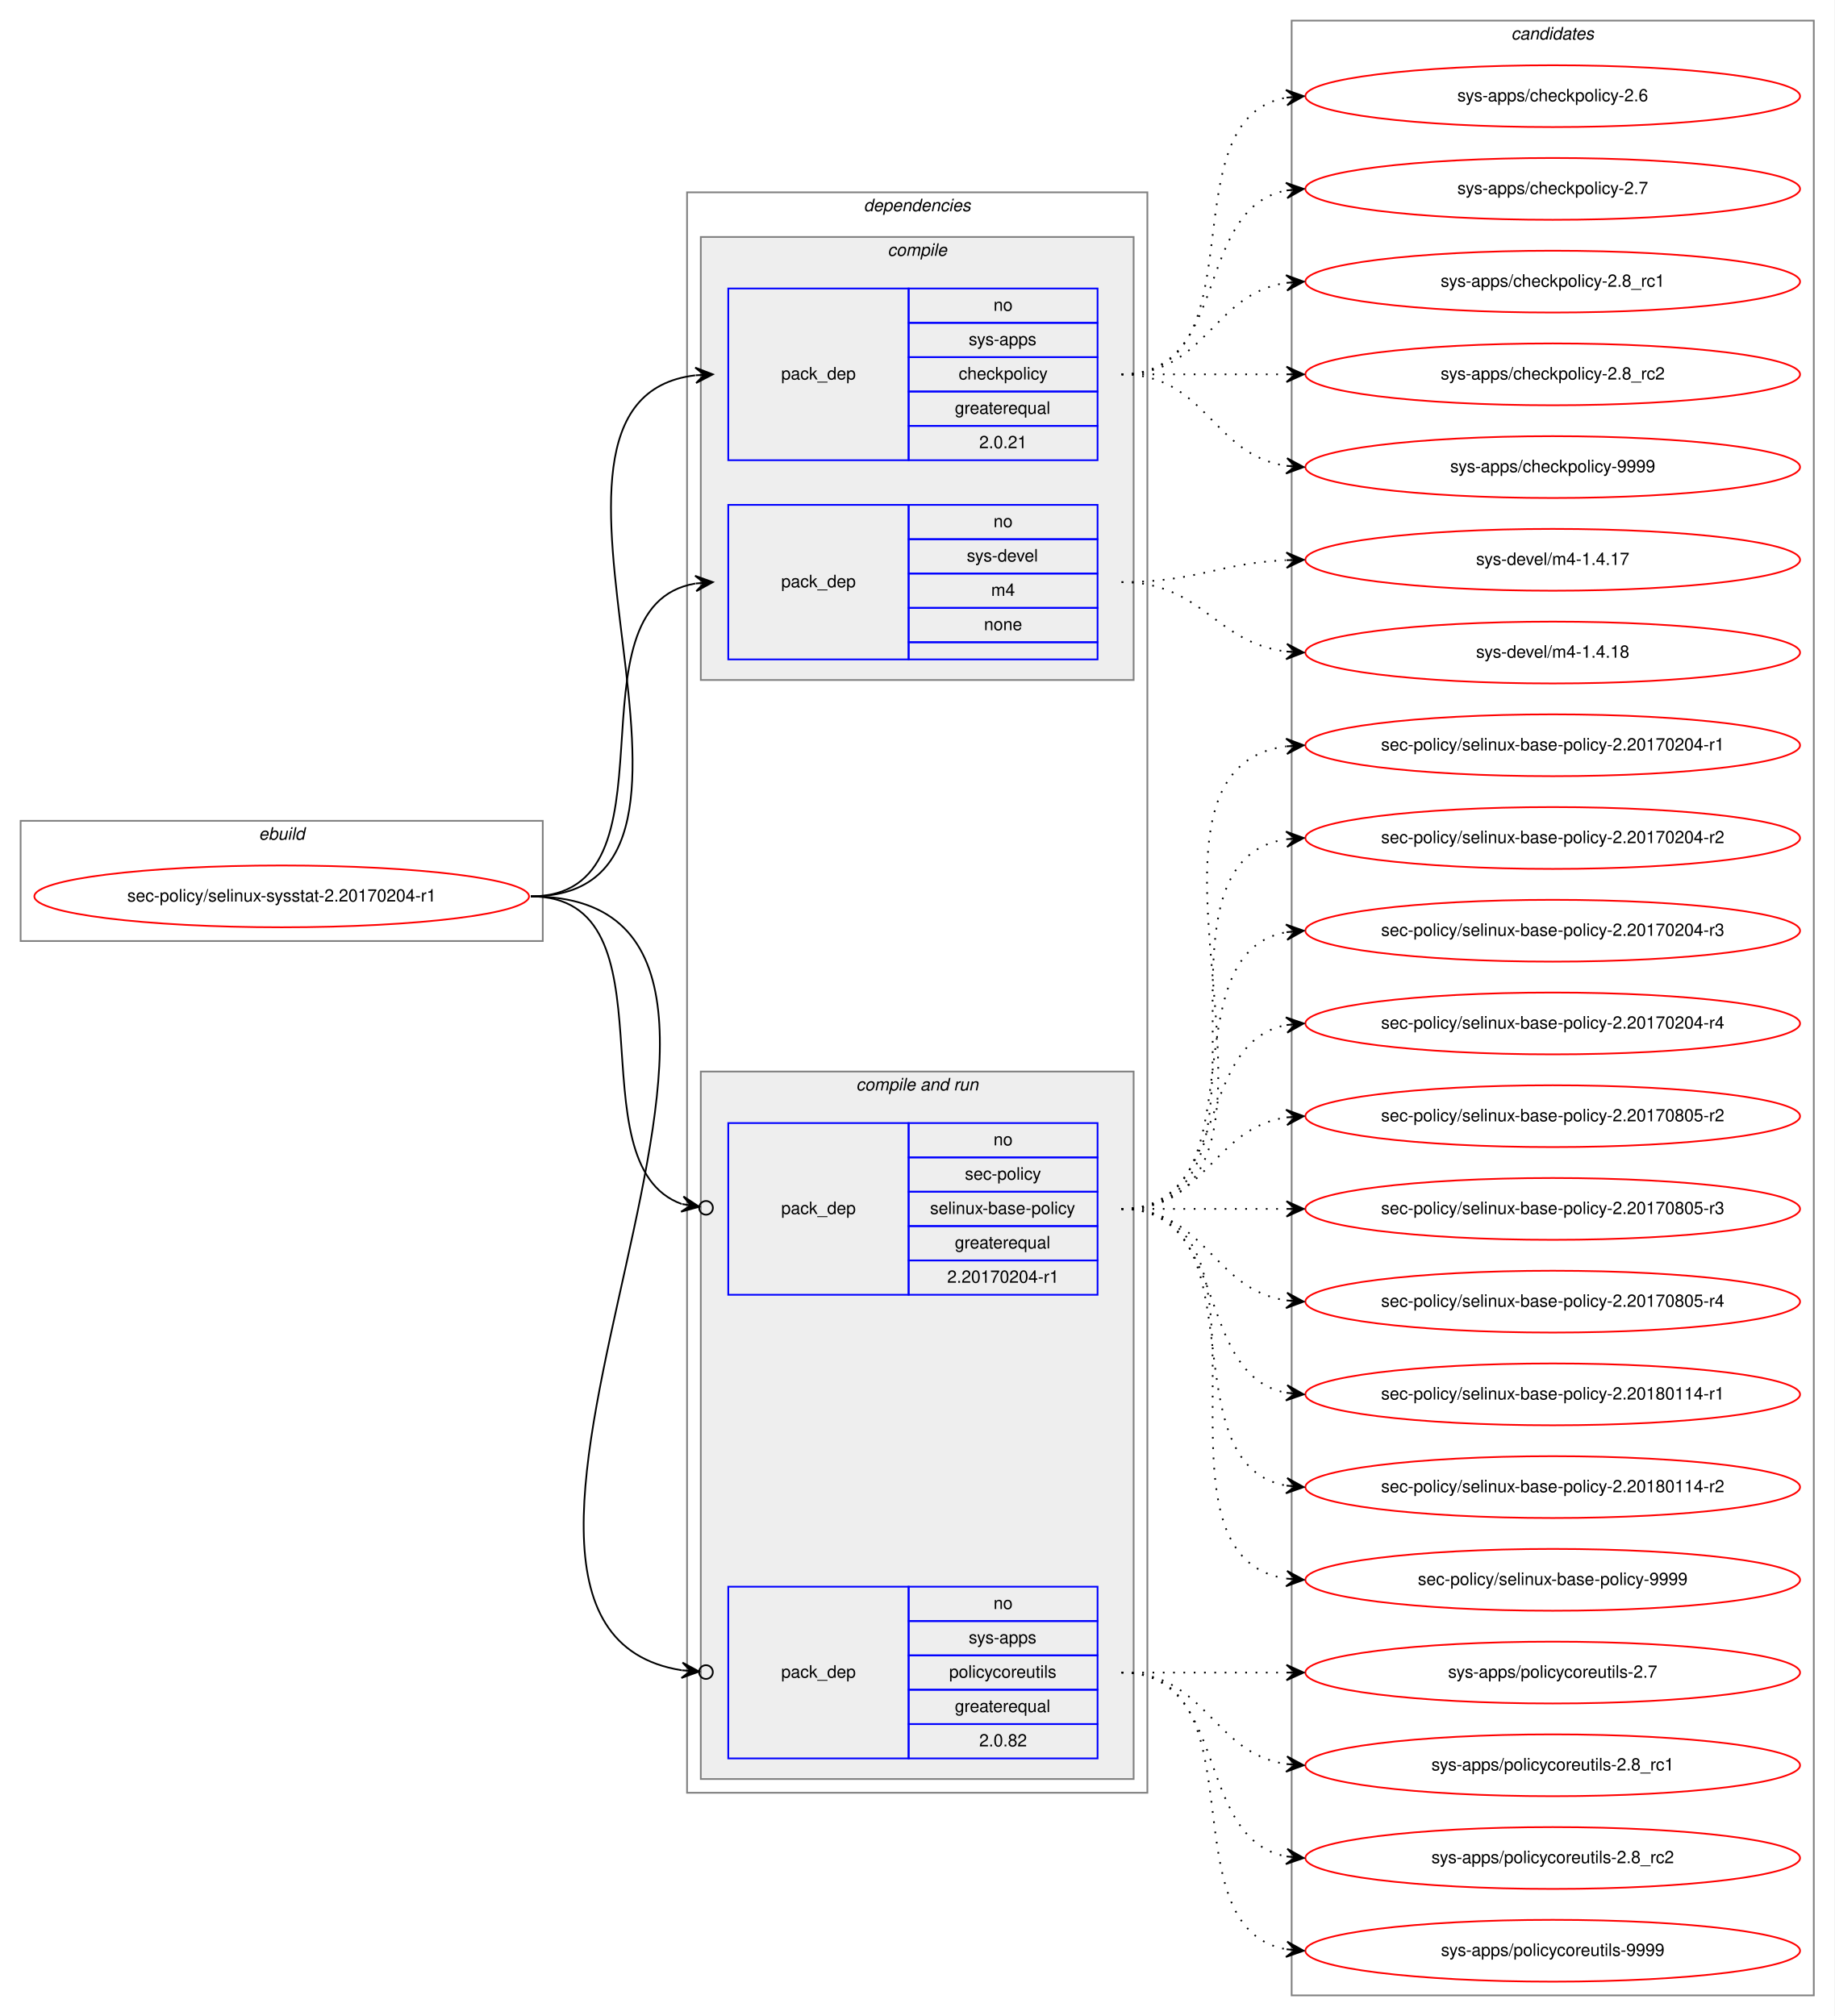
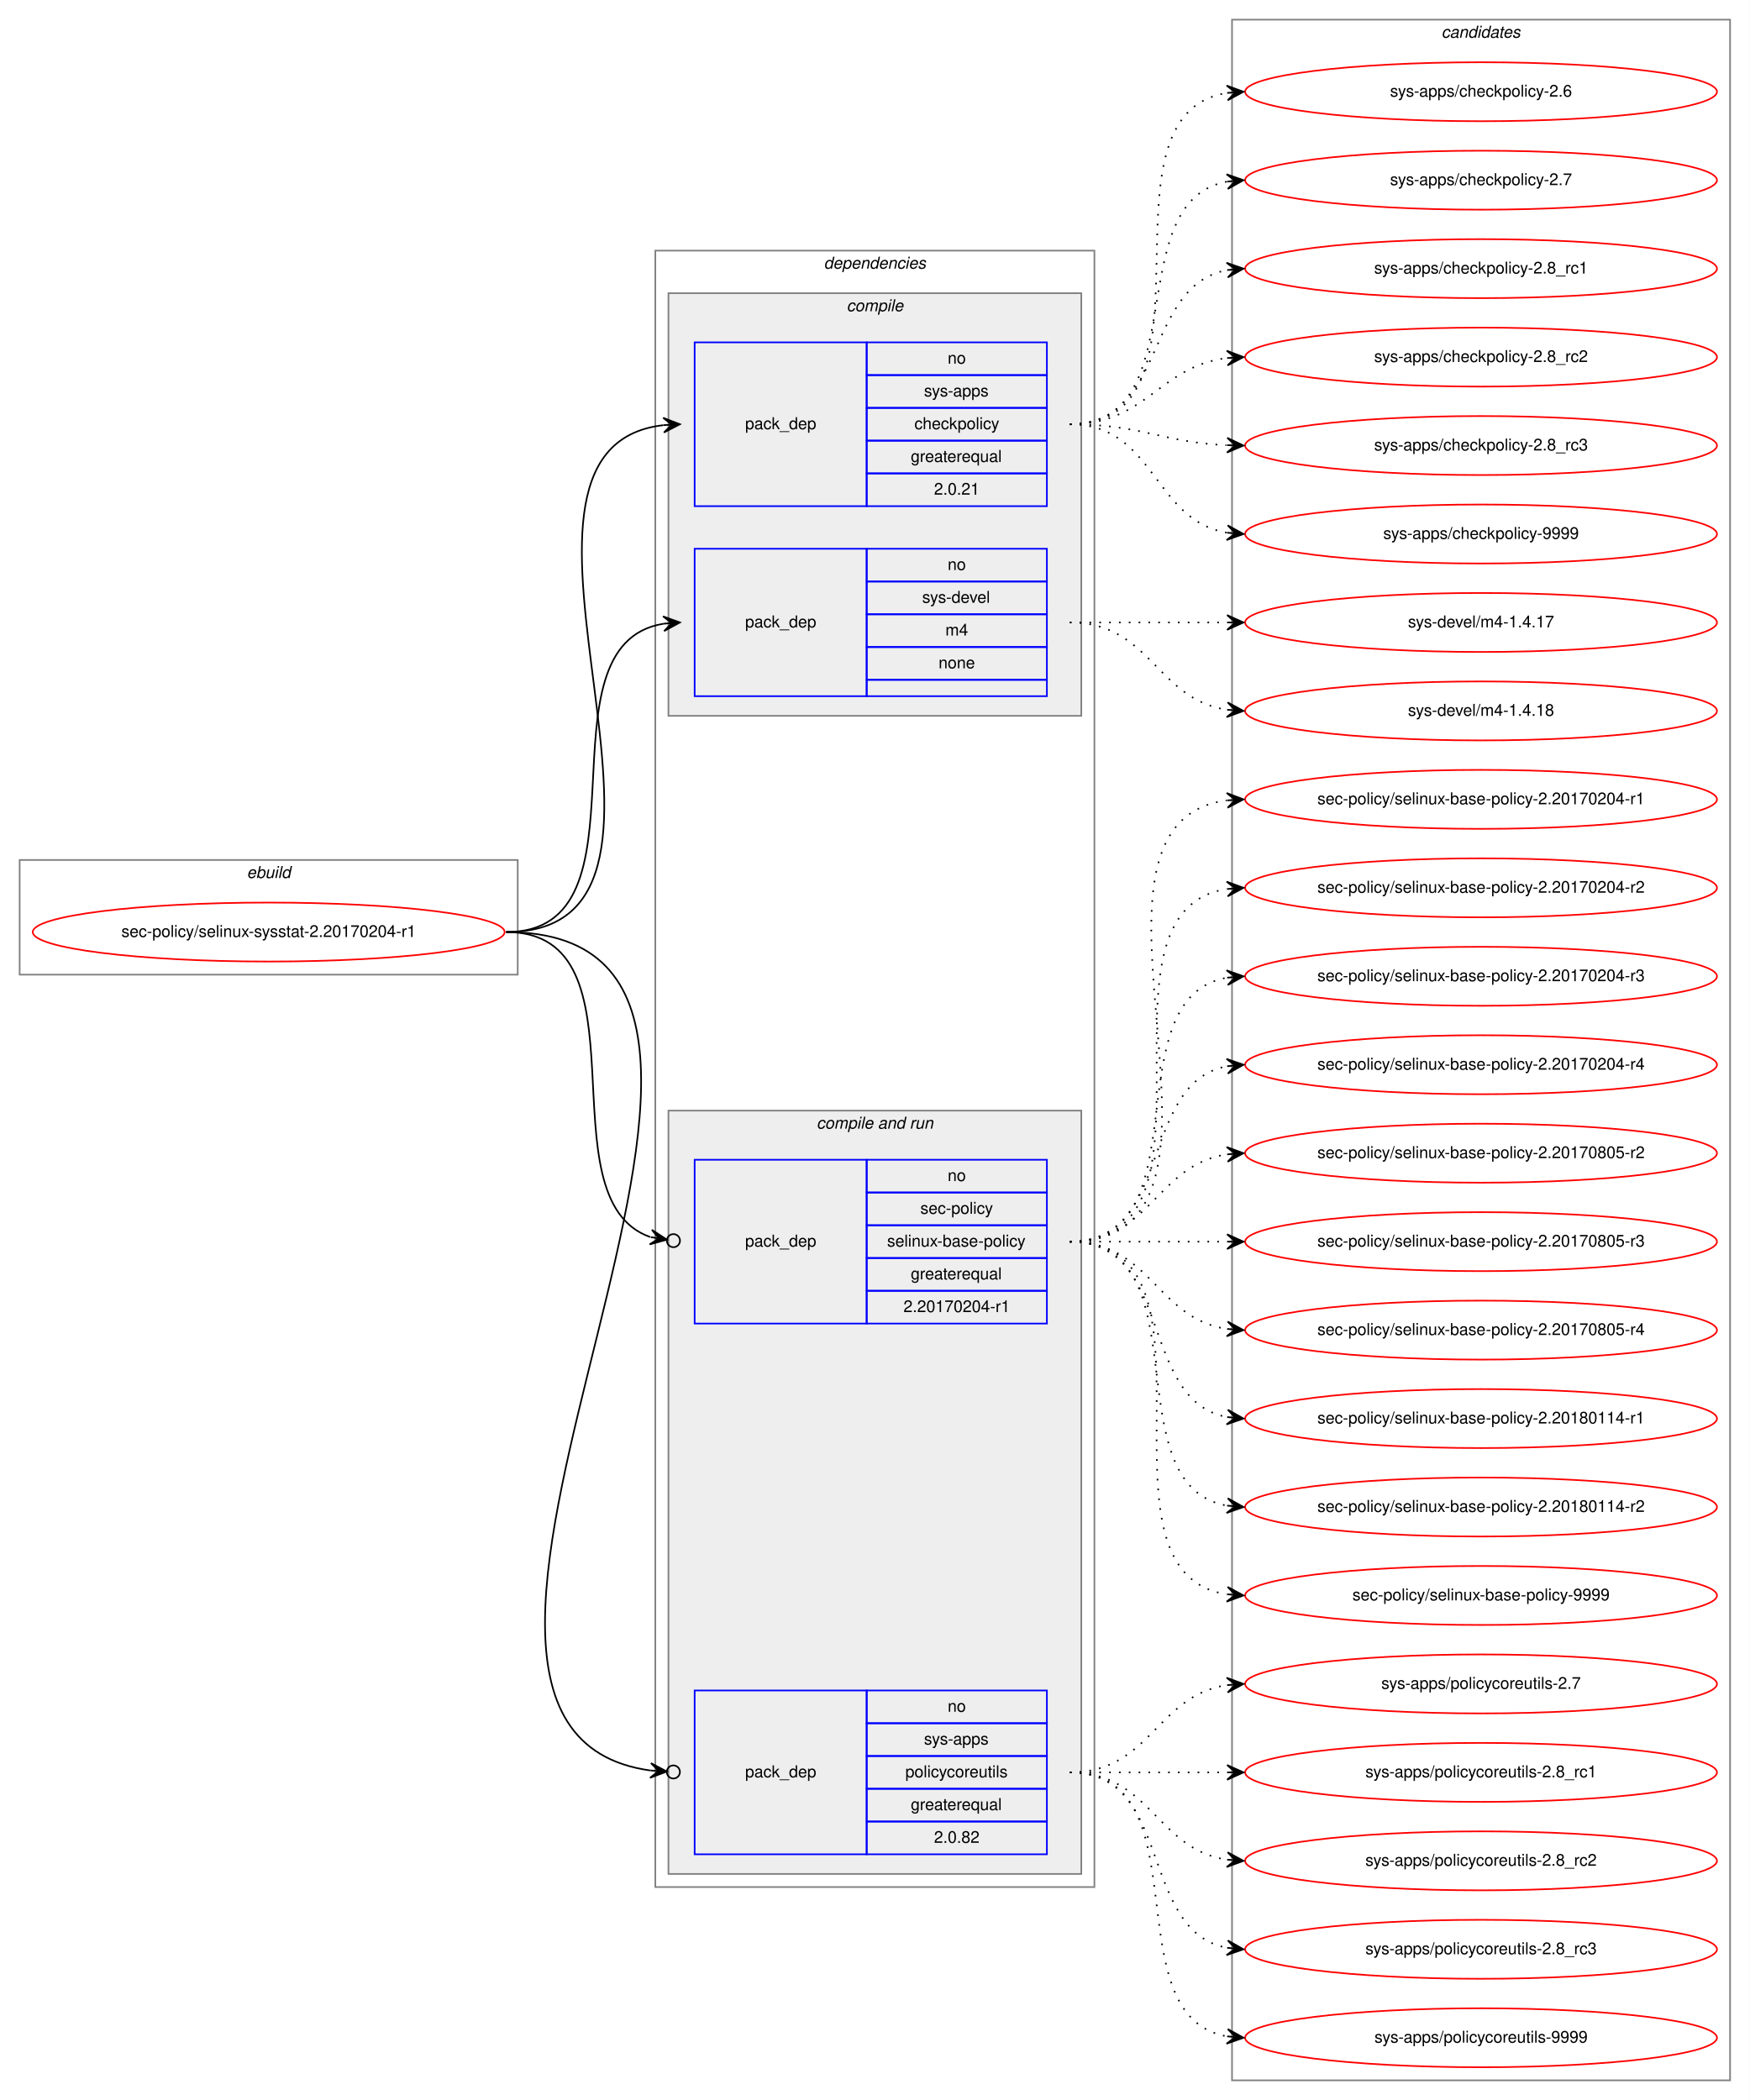
- <svg xmlns="http://www.w3.org/2000/svg" xmlns:xlink="http://www.w3.org/1999/xlink" width="1068pt" height="1174pt" viewBox="0.00 0.00 1068.00 1174.00">
-   <g id="graph0" class="graph" transform="scale(1 1) rotate(0) translate(4 1170)">
-     <polygon fill="white" stroke="transparent" points="-4,4 -4,-1170 1064,-1170 1064,4 -4,4" />
+ <svg xmlns="http://www.w3.org/2000/svg" xmlns:xlink="http://www.w3.org/1999/xlink" width="1068pt" height="1282pt" viewBox="0.00 0.00 1068.00 1282.00">
+   <g id="graph0" class="graph" transform="scale(1 1) rotate(0) translate(4 1278)">
+     <polygon fill="white" stroke="transparent" points="-4,4 -4,-1278 1064,-1278 1064,4 -4,4" />
    <g id="clust1" class="cluster">
-       <polygon fill="none" stroke="gray" points="8,-622 8,-692 312,-692 312,-622 8,-622" />
-       <text text-anchor="start" x="146.66" y="-681" font-family="Helvetica,sans-Serif" font-style="italic" font-size="10.00">ebuild</text>
+       <polygon fill="none" stroke="gray" points="8,-683 8,-753 312,-753 312,-683 8,-683" />
+       <text text-anchor="start" x="146.66" y="-742" font-family="Helvetica,sans-Serif" font-style="italic" font-size="10.00">ebuild</text>
    </g>
    <g id="clust2" class="cluster">
-       <polygon fill="none" stroke="gray" points="396,-126 396,-1058 664,-1058 664,-126 396,-126" />
-       <text text-anchor="start" x="498.86" y="-1047" font-family="Helvetica,sans-Serif" font-style="italic" font-size="10.00">dependencies</text>
+       <polygon fill="none" stroke="gray" points="396,-126 396,-1125 664,-1125 664,-126 396,-126" />
+       <text text-anchor="start" x="498.86" y="-1114" font-family="Helvetica,sans-Serif" font-style="italic" font-size="10.00">dependencies</text>
    </g>
    <g id="clust3" class="cluster">
-       <polygon fill="#eeeeee" stroke="gray" points="404,-774 404,-1032 656,-1032 656,-774 404,-774" />
-       <text text-anchor="start" x="512.77" y="-1021" font-family="Helvetica,sans-Serif" font-style="italic" font-size="10.00">compile</text>
+       <polygon fill="#eeeeee" stroke="gray" points="404,-841 404,-1099 656,-1099 656,-841 404,-841" />
+       <text text-anchor="start" x="512.77" y="-1088" font-family="Helvetica,sans-Serif" font-style="italic" font-size="10.00">compile</text>
    </g>
    <g id="clust6" class="cluster">
-       <polygon fill="#eeeeee" stroke="gray" points="404,-134 404,-546 656,-546 656,-134 404,-134" />
-       <text text-anchor="start" x="494.42" y="-535" font-family="Helvetica,sans-Serif" font-style="italic" font-size="10.00">compile and run</text>
+       <polygon fill="#eeeeee" stroke="gray" points="404,-134 404,-600 656,-600 656,-134 404,-134" />
+       <text text-anchor="start" x="494.42" y="-589" font-family="Helvetica,sans-Serif" font-style="italic" font-size="10.00">compile and run</text>
    </g>
    <g id="clust10" class="cluster">
-       <polygon fill="none" stroke="gray" points="748,-8 748,-1158 1052,-1158 1052,-8 748,-8" />
-       <text text-anchor="start" x="875.82" y="-1147" font-family="Helvetica,sans-Serif" font-style="italic" font-size="10.00">candidates</text>
+       <polygon fill="none" stroke="gray" points="748,-8 748,-1266 1052,-1266 1052,-8 748,-8" />
+       <text text-anchor="start" x="875.82" y="-1255" font-family="Helvetica,sans-Serif" font-style="italic" font-size="10.00">candidates</text>
    </g>
    <g id="node1" class="node">
      <g id="a_node1">
        <a xlink:href="../sec-policy/selinux-sysstat-2.20170204-r1.svg" xlink:title="sec-policy/selinux-sysstat-2.20170204-r1">
-           <ellipse fill="none" stroke="red" cx="160" cy="-648" rx="144" ry="18" />
-           <text text-anchor="middle" x="160" y="-645" font-family="Helvetica,sans-Serif" font-size="10.00">sec-policy/selinux-sysstat-2.20170204-r1</text>
+           <ellipse fill="none" stroke="red" cx="160" cy="-709" rx="144" ry="18" />
+           <text text-anchor="middle" x="160" y="-706" font-family="Helvetica,sans-Serif" font-size="10.00">sec-policy/selinux-sysstat-2.20170204-r1</text>
        </a>
      </g>
    </g>
    <g id="node2" class="node">
-       <polygon fill="none" stroke="blue" points="420,-902 420,-1002 525,-1002 525,-902 420,-902" />
-       <text text-anchor="start" x="450.82" y="-949" font-family="Helvetica,sans-Serif" font-size="10.00">pack_dep</text>
-       <polygon fill="none" stroke="blue" points="525,-982 525,-1002 635,-1002 635,-982 525,-982" />
-       <text text-anchor="start" x="574.44" y="-989" font-family="Helvetica,sans-Serif" font-size="10.00">no</text>
-       <polygon fill="none" stroke="blue" points="525,-962 525,-982 635,-982 635,-962 525,-962" />
-       <text text-anchor="start" x="559.99" y="-969" font-family="Helvetica,sans-Serif" font-size="10.00">sys-apps</text>
-       <polygon fill="none" stroke="blue" points="525,-942 525,-962 635,-962 635,-942 525,-942" />
-       <text text-anchor="start" x="554.16" y="-949" font-family="Helvetica,sans-Serif" font-size="10.00">checkpolicy</text>
-       <polygon fill="none" stroke="blue" points="525,-922 525,-942 635,-942 635,-922 525,-922" />
-       <text text-anchor="start" x="551.92" y="-929" font-family="Helvetica,sans-Serif" font-size="10.00">greaterequal</text>
-       <polygon fill="none" stroke="blue" points="525,-902 525,-922 635,-922 635,-902 525,-902" />
-       <text text-anchor="start" x="566.1" y="-909" font-family="Helvetica,sans-Serif" font-size="10.00">2.0.21</text>
+       <polygon fill="none" stroke="blue" points="420,-969 420,-1069 525,-1069 525,-969 420,-969" />
+       <text text-anchor="start" x="450.82" y="-1016" font-family="Helvetica,sans-Serif" font-size="10.00">pack_dep</text>
+       <polygon fill="none" stroke="blue" points="525,-1049 525,-1069 635,-1069 635,-1049 525,-1049" />
+       <text text-anchor="start" x="574.44" y="-1056" font-family="Helvetica,sans-Serif" font-size="10.00">no</text>
+       <polygon fill="none" stroke="blue" points="525,-1029 525,-1049 635,-1049 635,-1029 525,-1029" />
+       <text text-anchor="start" x="559.99" y="-1036" font-family="Helvetica,sans-Serif" font-size="10.00">sys-apps</text>
+       <polygon fill="none" stroke="blue" points="525,-1009 525,-1029 635,-1029 635,-1009 525,-1009" />
+       <text text-anchor="start" x="554.16" y="-1016" font-family="Helvetica,sans-Serif" font-size="10.00">checkpolicy</text>
+       <polygon fill="none" stroke="blue" points="525,-989 525,-1009 635,-1009 635,-989 525,-989" />
+       <text text-anchor="start" x="551.92" y="-996" font-family="Helvetica,sans-Serif" font-size="10.00">greaterequal</text>
+       <polygon fill="none" stroke="blue" points="525,-969 525,-989 635,-989 635,-969 525,-969" />
+       <text text-anchor="start" x="566.1" y="-976" font-family="Helvetica,sans-Serif" font-size="10.00">2.0.21</text>
    </g>
    <g id="edge1" class="edge">
-       <path fill="none" stroke="black" d="M305,-648C444.46,-648 276.85,-936.76 400.72,-951.42" />
-       <polygon fill="black" stroke="black" points="411,-952 400.76,-955.93 406.01,-951.72 401.02,-951.44 401.02,-951.44 401.02,-951.44 406.01,-951.72 401.27,-946.95 411,-952 411,-952" />
+       <path fill="none" stroke="black" d="M305,-709C447.05,-709 274.24,-1004.05 400.92,-1018.45" />
+       <polygon fill="black" stroke="black" points="411,-1019 400.77,-1022.95 406.01,-1018.73 401.01,-1018.46 401.01,-1018.46 401.01,-1018.46 406.01,-1018.73 401.26,-1013.97 411,-1019 411,-1019" />
    </g>
    <g id="node3" class="node">
-       <polygon fill="none" stroke="blue" points="420,-786 420,-876 525,-876 525,-786 420,-786" />
-       <text text-anchor="start" x="450.82" y="-828" font-family="Helvetica,sans-Serif" font-size="10.00">pack_dep</text>
-       <polygon fill="none" stroke="blue" points="525,-856 525,-876 635,-876 635,-856 525,-856" />
-       <text text-anchor="start" x="574.44" y="-863" font-family="Helvetica,sans-Serif" font-size="10.00">no</text>
-       <polygon fill="none" stroke="blue" points="525,-836 525,-856 635,-856 635,-836 525,-836" />
-       <text text-anchor="start" x="558.88" y="-843" font-family="Helvetica,sans-Serif" font-size="10.00">sys-devel</text>
-       <polygon fill="none" stroke="blue" points="525,-816 525,-836 635,-836 635,-816 525,-816" />
-       <text text-anchor="start" x="573.05" y="-823" font-family="Helvetica,sans-Serif" font-size="10.00">m4</text>
-       <polygon fill="none" stroke="blue" points="525,-796 525,-816 635,-816 635,-796 525,-796" />
-       <text text-anchor="start" x="568.88" y="-803" font-family="Helvetica,sans-Serif" font-size="10.00">none</text>
-       <polygon fill="none" stroke="blue" points="525,-786 525,-796 635,-796 635,-786 525,-786" />
+       <polygon fill="none" stroke="blue" points="420,-853 420,-943 525,-943 525,-853 420,-853" />
+       <text text-anchor="start" x="450.82" y="-895" font-family="Helvetica,sans-Serif" font-size="10.00">pack_dep</text>
+       <polygon fill="none" stroke="blue" points="525,-923 525,-943 635,-943 635,-923 525,-923" />
+       <text text-anchor="start" x="574.44" y="-930" font-family="Helvetica,sans-Serif" font-size="10.00">no</text>
+       <polygon fill="none" stroke="blue" points="525,-903 525,-923 635,-923 635,-903 525,-903" />
+       <text text-anchor="start" x="558.88" y="-910" font-family="Helvetica,sans-Serif" font-size="10.00">sys-devel</text>
+       <polygon fill="none" stroke="blue" points="525,-883 525,-903 635,-903 635,-883 525,-883" />
+       <text text-anchor="start" x="573.05" y="-890" font-family="Helvetica,sans-Serif" font-size="10.00">m4</text>
+       <polygon fill="none" stroke="blue" points="525,-863 525,-883 635,-883 635,-863 525,-863" />
+       <text text-anchor="start" x="568.88" y="-870" font-family="Helvetica,sans-Serif" font-size="10.00">none</text>
+       <polygon fill="none" stroke="blue" points="525,-853 525,-863 635,-863 635,-853 525,-853" />
    </g>
    <g id="edge2" class="edge">
-       <path fill="none" stroke="black" d="M305,-648C395.32,-648 323.14,-816.98 400.77,-830.18" />
-       <polygon fill="black" stroke="black" points="411,-831 400.67,-834.69 406.02,-830.6 401.03,-830.2 401.03,-830.2 401.03,-830.2 406.02,-830.6 401.39,-825.72 411,-831 411,-831" />
+       <path fill="none" stroke="black" d="M305,-709C397.74,-709 320.87,-884.23 401.02,-897.24" />
+       <polygon fill="black" stroke="black" points="411,-898 400.69,-901.73 406.01,-897.62 401.03,-897.24 401.03,-897.24 401.03,-897.24 406.01,-897.62 401.37,-892.75 411,-898 411,-898" />
    </g>
    <g id="node4" class="node">
-       <polygon fill="none" stroke="blue" points="420,-416 420,-516 525,-516 525,-416 420,-416" />
-       <text text-anchor="start" x="450.82" y="-463" font-family="Helvetica,sans-Serif" font-size="10.00">pack_dep</text>
-       <polygon fill="none" stroke="blue" points="525,-496 525,-516 635,-516 635,-496 525,-496" />
-       <text text-anchor="start" x="574.44" y="-503" font-family="Helvetica,sans-Serif" font-size="10.00">no</text>
-       <polygon fill="none" stroke="blue" points="525,-476 525,-496 635,-496 635,-476 525,-476" />
-       <text text-anchor="start" x="557.77" y="-483" font-family="Helvetica,sans-Serif" font-size="10.00">sec-policy</text>
-       <polygon fill="none" stroke="blue" points="525,-456 525,-476 635,-476 635,-456 525,-456" />
-       <text text-anchor="start" x="537.48" y="-463" font-family="Helvetica,sans-Serif" font-size="10.00">selinux-base-policy</text>
-       <polygon fill="none" stroke="blue" points="525,-436 525,-456 635,-456 635,-436 525,-436" />
-       <text text-anchor="start" x="551.92" y="-443" font-family="Helvetica,sans-Serif" font-size="10.00">greaterequal</text>
-       <polygon fill="none" stroke="blue" points="525,-416 525,-436 635,-436 635,-416 525,-416" />
-       <text text-anchor="start" x="547.47" y="-423" font-family="Helvetica,sans-Serif" font-size="10.00">2.20170204-r1</text>
+       <polygon fill="none" stroke="blue" points="420,-470 420,-570 525,-570 525,-470 420,-470" />
+       <text text-anchor="start" x="450.82" y="-517" font-family="Helvetica,sans-Serif" font-size="10.00">pack_dep</text>
+       <polygon fill="none" stroke="blue" points="525,-550 525,-570 635,-570 635,-550 525,-550" />
+       <text text-anchor="start" x="574.44" y="-557" font-family="Helvetica,sans-Serif" font-size="10.00">no</text>
+       <polygon fill="none" stroke="blue" points="525,-530 525,-550 635,-550 635,-530 525,-530" />
+       <text text-anchor="start" x="557.77" y="-537" font-family="Helvetica,sans-Serif" font-size="10.00">sec-policy</text>
+       <polygon fill="none" stroke="blue" points="525,-510 525,-530 635,-530 635,-510 525,-510" />
+       <text text-anchor="start" x="537.48" y="-517" font-family="Helvetica,sans-Serif" font-size="10.00">selinux-base-policy</text>
+       <polygon fill="none" stroke="blue" points="525,-490 525,-510 635,-510 635,-490 525,-490" />
+       <text text-anchor="start" x="551.92" y="-497" font-family="Helvetica,sans-Serif" font-size="10.00">greaterequal</text>
+       <polygon fill="none" stroke="blue" points="525,-470 525,-490 635,-490 635,-470 525,-470" />
+       <text text-anchor="start" x="547.47" y="-477" font-family="Helvetica,sans-Serif" font-size="10.00">2.20170204-r1</text>
    </g>
    <g id="edge3" class="edge">
-       <path fill="none" stroke="black" d="M305,-648C391.66,-648 328.48,-492.01 392.9,-468.86" />
-       <ellipse fill="none" stroke="black" cx="407.05" cy="-466.62" rx="4" ry="4" />
-       <polygon fill="black" stroke="black" points="403.1,-467.25 393.92,-473.25 398.16,-468.03 393.22,-468.81 393.22,-468.81 393.22,-468.81 398.16,-468.03 392.52,-464.36 403.1,-467.25 403.1,-467.25" />
+       <path fill="none" stroke="black" d="M305,-709C394.35,-709 326.25,-546.33 392.85,-522.82" />
+       <ellipse fill="none" stroke="black" cx="407.05" cy="-520.61" rx="4" ry="4" />
+       <polygon fill="black" stroke="black" points="403.09,-521.23 393.9,-527.21 398.15,-521.99 393.21,-522.76 393.21,-522.76 393.21,-522.76 398.15,-521.99 392.52,-518.32 403.09,-521.23 403.09,-521.23" />
    </g>
    <g id="node5" class="node">
      <polygon fill="none" stroke="blue" points="420,-146 420,-246 525,-246 525,-146 420,-146" />
      <text text-anchor="start" x="450.82" y="-193" font-family="Helvetica,sans-Serif" font-size="10.00">pack_dep</text>
      <polygon fill="none" stroke="blue" points="525,-226 525,-246 635,-246 635,-226 525,-226" />
      <text text-anchor="start" x="574.44" y="-233" font-family="Helvetica,sans-Serif" font-size="10.00">no</text>
      <polygon fill="none" stroke="blue" points="525,-206 525,-226 635,-226 635,-206 525,-206" />
      <text text-anchor="start" x="559.99" y="-213" font-family="Helvetica,sans-Serif" font-size="10.00">sys-apps</text>
      <polygon fill="none" stroke="blue" points="525,-186 525,-206 635,-206 635,-186 525,-186" />
      <text text-anchor="start" x="548.6" y="-193" font-family="Helvetica,sans-Serif" font-size="10.00">policycoreutils</text>
      <polygon fill="none" stroke="blue" points="525,-166 525,-186 635,-186 635,-166 525,-166" />
      <text text-anchor="start" x="551.92" y="-173" font-family="Helvetica,sans-Serif" font-size="10.00">greaterequal</text>
      <polygon fill="none" stroke="blue" points="525,-146 525,-166 635,-166 635,-146 525,-146" />
      <text text-anchor="start" x="566.1" y="-153" font-family="Helvetica,sans-Serif" font-size="10.00">2.0.82</text>
    </g>
    <g id="edge4" class="edge">
-       <path fill="none" stroke="black" d="M305,-648C504.79,-648 223.61,-224.24 392.87,-197.34" />
-       <ellipse fill="none" stroke="black" cx="407.01" cy="-196.29" rx="4" ry="4" />
-       <polygon fill="black" stroke="black" points="403.02,-196.59 393.38,-201.81 398.04,-196.96 393.05,-197.32 393.05,-197.32 393.05,-197.32 398.04,-196.96 392.72,-192.84 403.02,-196.59 403.02,-196.59" />
+       <path fill="none" stroke="black" d="M305,-709C531.34,-709 197.74,-224.16 392.91,-197.17" />
+       <ellipse fill="none" stroke="black" cx="407.01" cy="-196.26" rx="4" ry="4" />
+       <polygon fill="black" stroke="black" points="403.02,-196.52 393.33,-201.65 398.03,-196.84 393.04,-197.16 393.04,-197.16 393.04,-197.16 398.03,-196.84 392.75,-192.67 403.02,-196.52 403.02,-196.52" />
    </g>
    <g id="node6" class="node">
      <g id="a_node6">
        <a xlink:href="../sys-apps/checkpolicy-2.6.svg" xlink:title="sys-apps/checkpolicy-2.6">
-           <ellipse fill="none" stroke="red" cx="900" cy="-1114" rx="144" ry="18" />
-           <text text-anchor="middle" x="900" y="-1111" font-family="Helvetica,sans-Serif" font-size="10.00">sys-apps/checkpolicy-2.6</text>
+           <ellipse fill="none" stroke="red" cx="900" cy="-1222" rx="144" ry="18" />
+           <text text-anchor="middle" x="900" y="-1219" font-family="Helvetica,sans-Serif" font-size="10.00">sys-apps/checkpolicy-2.6</text>
        </a>
      </g>
    </g>
    <g id="edge5" class="edge">
-       <path fill="none" stroke="black" stroke-dasharray="1,5" d="M649,-952C731.35,-952 674.36,-1100.38 744.73,-1113.13" />
-       <polygon fill="black" stroke="black" points="755,-1114 744.66,-1117.64 750.02,-1113.58 745.04,-1113.15 745.04,-1113.15 745.04,-1113.15 750.02,-1113.58 745.42,-1108.67 755,-1114 755,-1114" />
+       <path fill="none" stroke="black" stroke-dasharray="1,5" d="M649,-1019C747.2,-1019 659.83,-1207.98 744.99,-1221.26" />
+       <polygon fill="black" stroke="black" points="755,-1222 744.7,-1225.76 750.01,-1221.63 745.03,-1221.27 745.03,-1221.27 745.03,-1221.27 750.01,-1221.63 745.36,-1216.78 755,-1222 755,-1222" />
    </g>
    <g id="node7" class="node">
      <g id="a_node7">
        <a xlink:href="../sys-apps/checkpolicy-2.7.svg" xlink:title="sys-apps/checkpolicy-2.7">
-           <ellipse fill="none" stroke="red" cx="900" cy="-1060" rx="144" ry="18" />
-           <text text-anchor="middle" x="900" y="-1057" font-family="Helvetica,sans-Serif" font-size="10.00">sys-apps/checkpolicy-2.7</text>
+           <ellipse fill="none" stroke="red" cx="900" cy="-1168" rx="144" ry="18" />
+           <text text-anchor="middle" x="900" y="-1165" font-family="Helvetica,sans-Serif" font-size="10.00">sys-apps/checkpolicy-2.7</text>
        </a>
      </g>
    </g>
    <g id="edge6" class="edge">
-       <path fill="none" stroke="black" stroke-dasharray="1,5" d="M649,-952C712.58,-952 690.58,-1048.51 744.79,-1059.07" />
-       <polygon fill="black" stroke="black" points="755,-1060 744.63,-1063.57 750.02,-1059.54 745.04,-1059.09 745.04,-1059.09 745.04,-1059.09 750.02,-1059.54 745.45,-1054.61 755,-1060 755,-1060" />
+       <path fill="none" stroke="black" stroke-dasharray="1,5" d="M649,-1019C726.62,-1019 678.53,-1154.91 744.86,-1167.12" />
+       <polygon fill="black" stroke="black" points="755,-1168 744.65,-1171.62 750.02,-1167.57 745.04,-1167.14 745.04,-1167.14 745.04,-1167.14 750.02,-1167.57 745.42,-1162.66 755,-1168 755,-1168" />
    </g>
    <g id="node8" class="node">
      <g id="a_node8">
        <a xlink:href="../sys-apps/checkpolicy-2.8_rc1.svg" xlink:title="sys-apps/checkpolicy-2.8_rc1">
-           <ellipse fill="none" stroke="red" cx="900" cy="-1006" rx="144" ry="18" />
-           <text text-anchor="middle" x="900" y="-1003" font-family="Helvetica,sans-Serif" font-size="10.00">sys-apps/checkpolicy-2.8_rc1</text>
+           <ellipse fill="none" stroke="red" cx="900" cy="-1114" rx="144" ry="18" />
+           <text text-anchor="middle" x="900" y="-1111" font-family="Helvetica,sans-Serif" font-size="10.00">sys-apps/checkpolicy-2.8_rc1</text>
        </a>
      </g>
    </g>
    <g id="edge7" class="edge">
-       <path fill="none" stroke="black" stroke-dasharray="1,5" d="M649,-952C698.26,-952 701.85,-998.87 744.86,-1005.28" />
-       <polygon fill="black" stroke="black" points="755,-1006 744.71,-1009.78 750.01,-1005.64 745.03,-1005.29 745.03,-1005.29 745.03,-1005.29 750.01,-1005.64 745.35,-1000.8 755,-1006 755,-1006" />
+       <path fill="none" stroke="black" stroke-dasharray="1,5" d="M649,-1019C708.68,-1019 693.79,-1103.54 745.03,-1113.12" />
+       <polygon fill="black" stroke="black" points="755,-1114 744.64,-1117.6 750.02,-1113.56 745.04,-1113.12 745.04,-1113.12 745.04,-1113.12 750.02,-1113.56 745.43,-1108.64 755,-1114 755,-1114" />
    </g>
    <g id="node9" class="node">
      <g id="a_node9">
        <a xlink:href="../sys-apps/checkpolicy-2.8_rc2.svg" xlink:title="sys-apps/checkpolicy-2.8_rc2">
-           <ellipse fill="none" stroke="red" cx="900" cy="-952" rx="144" ry="18" />
-           <text text-anchor="middle" x="900" y="-949" font-family="Helvetica,sans-Serif" font-size="10.00">sys-apps/checkpolicy-2.8_rc2</text>
+           <ellipse fill="none" stroke="red" cx="900" cy="-1060" rx="144" ry="18" />
+           <text text-anchor="middle" x="900" y="-1057" font-family="Helvetica,sans-Serif" font-size="10.00">sys-apps/checkpolicy-2.8_rc2</text>
        </a>
      </g>
    </g>
    <g id="edge8" class="edge">
-       <path fill="none" stroke="black" stroke-dasharray="1,5" d="M649,-952C692.43,-952 705.83,-952 744.57,-952" />
-       <polygon fill="black" stroke="black" points="755,-952 745,-956.5 750,-952 745,-952 745,-952 745,-952 750,-952 745,-947.5 755,-952 755,-952" />
+       <path fill="none" stroke="black" stroke-dasharray="1,5" d="M649,-1019C695.96,-1019 703.56,-1054.44 744.99,-1059.42" />
+       <polygon fill="black" stroke="black" points="755,-1060 744.76,-1063.91 750.01,-1059.71 745.02,-1059.42 745.02,-1059.42 745.02,-1059.42 750.01,-1059.71 745.28,-1054.93 755,-1060 755,-1060" />
    </g>
    <g id="node10" class="node">
      <g id="a_node10">
-         <a xlink:href="../sys-apps/checkpolicy-9999.svg" xlink:title="sys-apps/checkpolicy-9999">
-           <ellipse fill="none" stroke="red" cx="900" cy="-898" rx="144" ry="18" />
-           <text text-anchor="middle" x="900" y="-895" font-family="Helvetica,sans-Serif" font-size="10.00">sys-apps/checkpolicy-9999</text>
+         <a xlink:href="../sys-apps/checkpolicy-2.8_rc3.svg" xlink:title="sys-apps/checkpolicy-2.8_rc3">
+           <ellipse fill="none" stroke="red" cx="900" cy="-1006" rx="144" ry="18" />
+           <text text-anchor="middle" x="900" y="-1003" font-family="Helvetica,sans-Serif" font-size="10.00">sys-apps/checkpolicy-2.8_rc3</text>
        </a>
      </g>
    </g>
    <g id="edge9" class="edge">
-       <path fill="none" stroke="black" stroke-dasharray="1,5" d="M649,-952C698.26,-952 701.85,-905.13 744.86,-898.72" />
-       <polygon fill="black" stroke="black" points="755,-898 745.35,-903.2 750.01,-898.36 745.03,-898.71 745.03,-898.71 745.03,-898.71 750.01,-898.36 744.71,-894.22 755,-898 755,-898" />
+       <path fill="none" stroke="black" stroke-dasharray="1,5" d="M649,-1019C692.76,-1019 705.58,-1007.95 744.51,-1006.23" />
+       <polygon fill="black" stroke="black" points="755,-1006 745.1,-1010.71 750,-1006.11 745,-1006.22 745,-1006.22 745,-1006.22 750,-1006.11 744.91,-1001.72 755,-1006 755,-1006" />
    </g>
    <g id="node11" class="node">
      <g id="a_node11">
-         <a xlink:href="../sys-devel/m4-1.4.17.svg" xlink:title="sys-devel/m4-1.4.17">
-           <ellipse fill="none" stroke="red" cx="900" cy="-844" rx="144" ry="18" />
-           <text text-anchor="middle" x="900" y="-841" font-family="Helvetica,sans-Serif" font-size="10.00">sys-devel/m4-1.4.17</text>
+         <a xlink:href="../sys-apps/checkpolicy-9999.svg" xlink:title="sys-apps/checkpolicy-9999">
+           <ellipse fill="none" stroke="red" cx="900" cy="-952" rx="144" ry="18" />
+           <text text-anchor="middle" x="900" y="-949" font-family="Helvetica,sans-Serif" font-size="10.00">sys-apps/checkpolicy-9999</text>
        </a>
      </g>
    </g>
    <g id="edge10" class="edge">
-       <path fill="none" stroke="black" stroke-dasharray="1,5" d="M649,-831C692.76,-831 705.58,-842.05 744.51,-843.77" />
-       <polygon fill="black" stroke="black" points="755,-844 744.91,-848.28 750,-843.89 745,-843.78 745,-843.78 745,-843.78 750,-843.89 745.1,-839.29 755,-844 755,-844" />
+       <path fill="none" stroke="black" stroke-dasharray="1,5" d="M649,-1019C701.14,-1019 699.72,-960.36 744.95,-952.8" />
+       <polygon fill="black" stroke="black" points="755,-952 745.39,-957.28 750.02,-952.4 745.03,-952.79 745.03,-952.79 745.03,-952.79 750.02,-952.4 744.67,-948.31 755,-952 755,-952" />
    </g>
    <g id="node12" class="node">
      <g id="a_node12">
-         <a xlink:href="../sys-devel/m4-1.4.18.svg" xlink:title="sys-devel/m4-1.4.18">
-           <ellipse fill="none" stroke="red" cx="900" cy="-790" rx="144" ry="18" />
-           <text text-anchor="middle" x="900" y="-787" font-family="Helvetica,sans-Serif" font-size="10.00">sys-devel/m4-1.4.18</text>
+         <a xlink:href="../sys-devel/m4-1.4.17.svg" xlink:title="sys-devel/m4-1.4.17">
+           <ellipse fill="none" stroke="red" cx="900" cy="-898" rx="144" ry="18" />
+           <text text-anchor="middle" x="900" y="-895" font-family="Helvetica,sans-Serif" font-size="10.00">sys-devel/m4-1.4.17</text>
        </a>
      </g>
    </g>
    <g id="edge11" class="edge">
-       <path fill="none" stroke="black" stroke-dasharray="1,5" d="M649,-831C695.96,-831 703.56,-795.56 744.99,-790.58" />
-       <polygon fill="black" stroke="black" points="755,-790 745.28,-795.07 750.01,-790.29 745.02,-790.58 745.02,-790.58 745.02,-790.58 750.01,-790.29 744.76,-786.09 755,-790 755,-790" />
+       <path fill="none" stroke="black" stroke-dasharray="1,5" d="M649,-898C692.43,-898 705.83,-898 744.57,-898" />
+       <polygon fill="black" stroke="black" points="755,-898 745,-902.5 750,-898 745,-898 745,-898 745,-898 750,-898 745,-893.5 755,-898 755,-898" />
    </g>
    <g id="node13" class="node">
      <g id="a_node13">
-         <a xlink:href="../sec-policy/selinux-base-policy-2.20170204-r1.svg" xlink:title="sec-policy/selinux-base-policy-2.20170204-r1">
-           <ellipse fill="none" stroke="red" cx="900" cy="-736" rx="144" ry="18" />
-           <text text-anchor="middle" x="900" y="-733" font-family="Helvetica,sans-Serif" font-size="10.00">sec-policy/selinux-base-policy-2.20170204-r1</text>
+         <a xlink:href="../sys-devel/m4-1.4.18.svg" xlink:title="sys-devel/m4-1.4.18">
+           <ellipse fill="none" stroke="red" cx="900" cy="-844" rx="144" ry="18" />
+           <text text-anchor="middle" x="900" y="-841" font-family="Helvetica,sans-Serif" font-size="10.00">sys-devel/m4-1.4.18</text>
        </a>
      </g>
    </g>
    <g id="edge12" class="edge">
-       <path fill="none" stroke="black" stroke-dasharray="1,5" d="M649,-466C774.27,-466 634.46,-720.92 744.71,-735.36" />
-       <polygon fill="black" stroke="black" points="755,-736 744.74,-739.87 750.01,-735.69 745.02,-735.38 745.02,-735.38 745.02,-735.38 750.01,-735.69 745.3,-730.89 755,-736 755,-736" />
+       <path fill="none" stroke="black" stroke-dasharray="1,5" d="M649,-898C698.26,-898 701.85,-851.13 744.86,-844.72" />
+       <polygon fill="black" stroke="black" points="755,-844 745.35,-849.2 750.01,-844.36 745.03,-844.71 745.03,-844.71 745.03,-844.71 750.01,-844.36 744.71,-840.22 755,-844 755,-844" />
    </g>
    <g id="node14" class="node">
      <g id="a_node14">
-         <a xlink:href="../sec-policy/selinux-base-policy-2.20170204-r2.svg" xlink:title="sec-policy/selinux-base-policy-2.20170204-r2">
-           <ellipse fill="none" stroke="red" cx="900" cy="-682" rx="144" ry="18" />
-           <text text-anchor="middle" x="900" y="-679" font-family="Helvetica,sans-Serif" font-size="10.00">sec-policy/selinux-base-policy-2.20170204-r2</text>
+         <a xlink:href="../sec-policy/selinux-base-policy-2.20170204-r1.svg" xlink:title="sec-policy/selinux-base-policy-2.20170204-r1">
+           <ellipse fill="none" stroke="red" cx="900" cy="-790" rx="144" ry="18" />
+           <text text-anchor="middle" x="900" y="-787" font-family="Helvetica,sans-Serif" font-size="10.00">sec-policy/selinux-base-policy-2.20170204-r1</text>
        </a>
      </g>
    </g>
    <g id="edge13" class="edge">
-       <path fill="none" stroke="black" stroke-dasharray="1,5" d="M649,-466C752.28,-466 655.19,-667.49 744.77,-681.26" />
-       <polygon fill="black" stroke="black" points="755,-682 744.7,-685.77 750.01,-681.64 745.03,-681.28 745.03,-681.28 745.03,-681.28 750.01,-681.64 745.35,-676.79 755,-682 755,-682" />
+       <path fill="none" stroke="black" stroke-dasharray="1,5" d="M649,-520C774.27,-520 634.46,-774.92 744.71,-789.36" />
+       <polygon fill="black" stroke="black" points="755,-790 744.74,-793.87 750.01,-789.69 745.02,-789.38 745.02,-789.38 745.02,-789.38 750.01,-789.69 745.3,-784.89 755,-790 755,-790" />
    </g>
    <g id="node15" class="node">
      <g id="a_node15">
-         <a xlink:href="../sec-policy/selinux-base-policy-2.20170204-r3.svg" xlink:title="sec-policy/selinux-base-policy-2.20170204-r3">
-           <ellipse fill="none" stroke="red" cx="900" cy="-628" rx="144" ry="18" />
-           <text text-anchor="middle" x="900" y="-625" font-family="Helvetica,sans-Serif" font-size="10.00">sec-policy/selinux-base-policy-2.20170204-r3</text>
+         <a xlink:href="../sec-policy/selinux-base-policy-2.20170204-r2.svg" xlink:title="sec-policy/selinux-base-policy-2.20170204-r2">
+           <ellipse fill="none" stroke="red" cx="900" cy="-736" rx="144" ry="18" />
+           <text text-anchor="middle" x="900" y="-733" font-family="Helvetica,sans-Serif" font-size="10.00">sec-policy/selinux-base-policy-2.20170204-r2</text>
        </a>
      </g>
    </g>
    <g id="edge14" class="edge">
-       <path fill="none" stroke="black" stroke-dasharray="1,5" d="M649,-466C731.35,-466 674.36,-614.38 744.73,-627.13" />
-       <polygon fill="black" stroke="black" points="755,-628 744.66,-631.64 750.02,-627.58 745.04,-627.15 745.04,-627.15 745.04,-627.15 750.02,-627.58 745.42,-622.67 755,-628 755,-628" />
+       <path fill="none" stroke="black" stroke-dasharray="1,5" d="M649,-520C752.28,-520 655.19,-721.49 744.77,-735.26" />
+       <polygon fill="black" stroke="black" points="755,-736 744.7,-739.77 750.01,-735.64 745.03,-735.28 745.03,-735.28 745.03,-735.28 750.01,-735.64 745.35,-730.79 755,-736 755,-736" />
    </g>
    <g id="node16" class="node">
      <g id="a_node16">
-         <a xlink:href="../sec-policy/selinux-base-policy-2.20170204-r4.svg" xlink:title="sec-policy/selinux-base-policy-2.20170204-r4">
-           <ellipse fill="none" stroke="red" cx="900" cy="-574" rx="144" ry="18" />
-           <text text-anchor="middle" x="900" y="-571" font-family="Helvetica,sans-Serif" font-size="10.00">sec-policy/selinux-base-policy-2.20170204-r4</text>
+         <a xlink:href="../sec-policy/selinux-base-policy-2.20170204-r3.svg" xlink:title="sec-policy/selinux-base-policy-2.20170204-r3">
+           <ellipse fill="none" stroke="red" cx="900" cy="-682" rx="144" ry="18" />
+           <text text-anchor="middle" x="900" y="-679" font-family="Helvetica,sans-Serif" font-size="10.00">sec-policy/selinux-base-policy-2.20170204-r3</text>
        </a>
      </g>
    </g>
    <g id="edge15" class="edge">
-       <path fill="none" stroke="black" stroke-dasharray="1,5" d="M649,-466C712.58,-466 690.58,-562.51 744.79,-573.07" />
-       <polygon fill="black" stroke="black" points="755,-574 744.63,-577.57 750.02,-573.54 745.04,-573.09 745.04,-573.09 745.04,-573.09 750.02,-573.54 745.45,-568.61 755,-574 755,-574" />
+       <path fill="none" stroke="black" stroke-dasharray="1,5" d="M649,-520C731.35,-520 674.36,-668.38 744.73,-681.13" />
+       <polygon fill="black" stroke="black" points="755,-682 744.66,-685.64 750.02,-681.58 745.04,-681.15 745.04,-681.15 745.04,-681.15 750.02,-681.58 745.42,-676.67 755,-682 755,-682" />
    </g>
    <g id="node17" class="node">
      <g id="a_node17">
-         <a xlink:href="../sec-policy/selinux-base-policy-2.20170805-r2.svg" xlink:title="sec-policy/selinux-base-policy-2.20170805-r2">
-           <ellipse fill="none" stroke="red" cx="900" cy="-520" rx="144" ry="18" />
-           <text text-anchor="middle" x="900" y="-517" font-family="Helvetica,sans-Serif" font-size="10.00">sec-policy/selinux-base-policy-2.20170805-r2</text>
+         <a xlink:href="../sec-policy/selinux-base-policy-2.20170204-r4.svg" xlink:title="sec-policy/selinux-base-policy-2.20170204-r4">
+           <ellipse fill="none" stroke="red" cx="900" cy="-628" rx="144" ry="18" />
+           <text text-anchor="middle" x="900" y="-625" font-family="Helvetica,sans-Serif" font-size="10.00">sec-policy/selinux-base-policy-2.20170204-r4</text>
        </a>
      </g>
    </g>
    <g id="edge16" class="edge">
-       <path fill="none" stroke="black" stroke-dasharray="1,5" d="M649,-466C698.26,-466 701.85,-512.87 744.86,-519.28" />
-       <polygon fill="black" stroke="black" points="755,-520 744.71,-523.78 750.01,-519.64 745.03,-519.29 745.03,-519.29 745.03,-519.29 750.01,-519.64 745.35,-514.8 755,-520 755,-520" />
+       <path fill="none" stroke="black" stroke-dasharray="1,5" d="M649,-520C712.58,-520 690.58,-616.51 744.79,-627.07" />
+       <polygon fill="black" stroke="black" points="755,-628 744.63,-631.57 750.02,-627.54 745.04,-627.09 745.04,-627.09 745.04,-627.09 750.02,-627.54 745.45,-622.61 755,-628 755,-628" />
    </g>
    <g id="node18" class="node">
      <g id="a_node18">
-         <a xlink:href="../sec-policy/selinux-base-policy-2.20170805-r3.svg" xlink:title="sec-policy/selinux-base-policy-2.20170805-r3">
-           <ellipse fill="none" stroke="red" cx="900" cy="-466" rx="144" ry="18" />
-           <text text-anchor="middle" x="900" y="-463" font-family="Helvetica,sans-Serif" font-size="10.00">sec-policy/selinux-base-policy-2.20170805-r3</text>
+         <a xlink:href="../sec-policy/selinux-base-policy-2.20170805-r2.svg" xlink:title="sec-policy/selinux-base-policy-2.20170805-r2">
+           <ellipse fill="none" stroke="red" cx="900" cy="-574" rx="144" ry="18" />
+           <text text-anchor="middle" x="900" y="-571" font-family="Helvetica,sans-Serif" font-size="10.00">sec-policy/selinux-base-policy-2.20170805-r2</text>
        </a>
      </g>
    </g>
    <g id="edge17" class="edge">
-       <path fill="none" stroke="black" stroke-dasharray="1,5" d="M649,-466C692.43,-466 705.83,-466 744.57,-466" />
-       <polygon fill="black" stroke="black" points="755,-466 745,-470.5 750,-466 745,-466 745,-466 745,-466 750,-466 745,-461.5 755,-466 755,-466" />
+       <path fill="none" stroke="black" stroke-dasharray="1,5" d="M649,-520C698.26,-520 701.85,-566.87 744.86,-573.28" />
+       <polygon fill="black" stroke="black" points="755,-574 744.71,-577.78 750.01,-573.64 745.03,-573.29 745.03,-573.29 745.03,-573.29 750.01,-573.64 745.35,-568.8 755,-574 755,-574" />
    </g>
    <g id="node19" class="node">
      <g id="a_node19">
-         <a xlink:href="../sec-policy/selinux-base-policy-2.20170805-r4.svg" xlink:title="sec-policy/selinux-base-policy-2.20170805-r4">
-           <ellipse fill="none" stroke="red" cx="900" cy="-412" rx="144" ry="18" />
-           <text text-anchor="middle" x="900" y="-409" font-family="Helvetica,sans-Serif" font-size="10.00">sec-policy/selinux-base-policy-2.20170805-r4</text>
+         <a xlink:href="../sec-policy/selinux-base-policy-2.20170805-r3.svg" xlink:title="sec-policy/selinux-base-policy-2.20170805-r3">
+           <ellipse fill="none" stroke="red" cx="900" cy="-520" rx="144" ry="18" />
+           <text text-anchor="middle" x="900" y="-517" font-family="Helvetica,sans-Serif" font-size="10.00">sec-policy/selinux-base-policy-2.20170805-r3</text>
        </a>
      </g>
    </g>
    <g id="edge18" class="edge">
-       <path fill="none" stroke="black" stroke-dasharray="1,5" d="M649,-466C698.26,-466 701.85,-419.13 744.86,-412.72" />
-       <polygon fill="black" stroke="black" points="755,-412 745.35,-417.2 750.01,-412.36 745.03,-412.71 745.03,-412.71 745.03,-412.71 750.01,-412.36 744.71,-408.22 755,-412 755,-412" />
+       <path fill="none" stroke="black" stroke-dasharray="1,5" d="M649,-520C692.43,-520 705.83,-520 744.57,-520" />
+       <polygon fill="black" stroke="black" points="755,-520 745,-524.5 750,-520 745,-520 745,-520 745,-520 750,-520 745,-515.5 755,-520 755,-520" />
    </g>
    <g id="node20" class="node">
      <g id="a_node20">
-         <a xlink:href="../sec-policy/selinux-base-policy-2.20180114-r1.svg" xlink:title="sec-policy/selinux-base-policy-2.20180114-r1">
-           <ellipse fill="none" stroke="red" cx="900" cy="-358" rx="144" ry="18" />
-           <text text-anchor="middle" x="900" y="-355" font-family="Helvetica,sans-Serif" font-size="10.00">sec-policy/selinux-base-policy-2.20180114-r1</text>
+         <a xlink:href="../sec-policy/selinux-base-policy-2.20170805-r4.svg" xlink:title="sec-policy/selinux-base-policy-2.20170805-r4">
+           <ellipse fill="none" stroke="red" cx="900" cy="-466" rx="144" ry="18" />
+           <text text-anchor="middle" x="900" y="-463" font-family="Helvetica,sans-Serif" font-size="10.00">sec-policy/selinux-base-policy-2.20170805-r4</text>
        </a>
      </g>
    </g>
    <g id="edge19" class="edge">
-       <path fill="none" stroke="black" stroke-dasharray="1,5" d="M649,-466C712.58,-466 690.58,-369.49 744.79,-358.93" />
-       <polygon fill="black" stroke="black" points="755,-358 745.45,-363.39 750.02,-358.46 745.04,-358.91 745.04,-358.91 745.04,-358.91 750.02,-358.46 744.63,-354.43 755,-358 755,-358" />
+       <path fill="none" stroke="black" stroke-dasharray="1,5" d="M649,-520C698.26,-520 701.85,-473.13 744.86,-466.72" />
+       <polygon fill="black" stroke="black" points="755,-466 745.35,-471.2 750.01,-466.36 745.03,-466.71 745.03,-466.71 745.03,-466.71 750.01,-466.36 744.71,-462.22 755,-466 755,-466" />
    </g>
    <g id="node21" class="node">
      <g id="a_node21">
-         <a xlink:href="../sec-policy/selinux-base-policy-2.20180114-r2.svg" xlink:title="sec-policy/selinux-base-policy-2.20180114-r2">
-           <ellipse fill="none" stroke="red" cx="900" cy="-304" rx="144" ry="18" />
-           <text text-anchor="middle" x="900" y="-301" font-family="Helvetica,sans-Serif" font-size="10.00">sec-policy/selinux-base-policy-2.20180114-r2</text>
+         <a xlink:href="../sec-policy/selinux-base-policy-2.20180114-r1.svg" xlink:title="sec-policy/selinux-base-policy-2.20180114-r1">
+           <ellipse fill="none" stroke="red" cx="900" cy="-412" rx="144" ry="18" />
+           <text text-anchor="middle" x="900" y="-409" font-family="Helvetica,sans-Serif" font-size="10.00">sec-policy/selinux-base-policy-2.20180114-r1</text>
        </a>
      </g>
    </g>
    <g id="edge20" class="edge">
-       <path fill="none" stroke="black" stroke-dasharray="1,5" d="M649,-466C731.35,-466 674.36,-317.62 744.73,-304.87" />
-       <polygon fill="black" stroke="black" points="755,-304 745.42,-309.33 750.02,-304.42 745.04,-304.85 745.04,-304.85 745.04,-304.85 750.02,-304.42 744.66,-300.36 755,-304 755,-304" />
+       <path fill="none" stroke="black" stroke-dasharray="1,5" d="M649,-520C712.58,-520 690.58,-423.49 744.79,-412.93" />
+       <polygon fill="black" stroke="black" points="755,-412 745.45,-417.39 750.02,-412.46 745.04,-412.91 745.04,-412.91 745.04,-412.91 750.02,-412.46 744.63,-408.43 755,-412 755,-412" />
    </g>
    <g id="node22" class="node">
      <g id="a_node22">
-         <a xlink:href="../sec-policy/selinux-base-policy-9999.svg" xlink:title="sec-policy/selinux-base-policy-9999">
-           <ellipse fill="none" stroke="red" cx="900" cy="-250" rx="144" ry="18" />
-           <text text-anchor="middle" x="900" y="-247" font-family="Helvetica,sans-Serif" font-size="10.00">sec-policy/selinux-base-policy-9999</text>
+         <a xlink:href="../sec-policy/selinux-base-policy-2.20180114-r2.svg" xlink:title="sec-policy/selinux-base-policy-2.20180114-r2">
+           <ellipse fill="none" stroke="red" cx="900" cy="-358" rx="144" ry="18" />
+           <text text-anchor="middle" x="900" y="-355" font-family="Helvetica,sans-Serif" font-size="10.00">sec-policy/selinux-base-policy-2.20180114-r2</text>
        </a>
      </g>
    </g>
    <g id="edge21" class="edge">
-       <path fill="none" stroke="black" stroke-dasharray="1,5" d="M649,-466C752.28,-466 655.19,-264.51 744.77,-250.74" />
-       <polygon fill="black" stroke="black" points="755,-250 745.35,-255.21 750.01,-250.36 745.03,-250.72 745.03,-250.72 745.03,-250.72 750.01,-250.36 744.7,-246.23 755,-250 755,-250" />
+       <path fill="none" stroke="black" stroke-dasharray="1,5" d="M649,-520C731.35,-520 674.36,-371.62 744.73,-358.87" />
+       <polygon fill="black" stroke="black" points="755,-358 745.42,-363.33 750.02,-358.42 745.04,-358.85 745.04,-358.85 745.04,-358.85 750.02,-358.42 744.66,-354.36 755,-358 755,-358" />
    </g>
    <g id="node23" class="node">
      <g id="a_node23">
+         <a xlink:href="../sec-policy/selinux-base-policy-9999.svg" xlink:title="sec-policy/selinux-base-policy-9999">
+           <ellipse fill="none" stroke="red" cx="900" cy="-304" rx="144" ry="18" />
+           <text text-anchor="middle" x="900" y="-301" font-family="Helvetica,sans-Serif" font-size="10.00">sec-policy/selinux-base-policy-9999</text>
+         </a>
+       </g>
+     </g>
+     <g id="edge22" class="edge">
+       <path fill="none" stroke="black" stroke-dasharray="1,5" d="M649,-520C752.28,-520 655.19,-318.51 744.77,-304.74" />
+       <polygon fill="black" stroke="black" points="755,-304 745.35,-309.21 750.01,-304.36 745.03,-304.72 745.03,-304.72 745.03,-304.72 750.01,-304.36 744.7,-300.23 755,-304 755,-304" />
+     </g>
+     <g id="node24" class="node">
+       <g id="a_node24">
        <a xlink:href="../sys-apps/policycoreutils-2.7.svg" xlink:title="sys-apps/policycoreutils-2.7">
+           <ellipse fill="none" stroke="red" cx="900" cy="-250" rx="144" ry="18" />
+           <text text-anchor="middle" x="900" y="-247" font-family="Helvetica,sans-Serif" font-size="10.00">sys-apps/policycoreutils-2.7</text>
+         </a>
+       </g>
+     </g>
+     <g id="edge23" class="edge">
+       <path fill="none" stroke="black" stroke-dasharray="1,5" d="M649,-196C698.26,-196 701.85,-242.87 744.86,-249.28" />
+       <polygon fill="black" stroke="black" points="755,-250 744.71,-253.78 750.01,-249.64 745.03,-249.29 745.03,-249.29 745.03,-249.29 750.01,-249.64 745.35,-244.8 755,-250 755,-250" />
+     </g>
+     <g id="node25" class="node">
+       <g id="a_node25">
+         <a xlink:href="../sys-apps/policycoreutils-2.8_rc1.svg" xlink:title="sys-apps/policycoreutils-2.8_rc1">
          <ellipse fill="none" stroke="red" cx="900" cy="-196" rx="144" ry="18" />
-           <text text-anchor="middle" x="900" y="-193" font-family="Helvetica,sans-Serif" font-size="10.00">sys-apps/policycoreutils-2.7</text>
-         </a>
-       </g>
-     </g>
-     <g id="edge22" class="edge">
+           <text text-anchor="middle" x="900" y="-193" font-family="Helvetica,sans-Serif" font-size="10.00">sys-apps/policycoreutils-2.8_rc1</text>
+         </a>
+       </g>
+     </g>
+     <g id="edge24" class="edge">
      <path fill="none" stroke="black" stroke-dasharray="1,5" d="M649,-196C692.43,-196 705.83,-196 744.57,-196" />
      <polygon fill="black" stroke="black" points="755,-196 745,-200.5 750,-196 745,-196 745,-196 745,-196 750,-196 745,-191.5 755,-196 755,-196" />
    </g>
-     <g id="node24" class="node">
-       <g id="a_node24">
-         <a xlink:href="../sys-apps/policycoreutils-2.8_rc1.svg" xlink:title="sys-apps/policycoreutils-2.8_rc1">
+     <g id="node26" class="node">
+       <g id="a_node26">
+         <a xlink:href="../sys-apps/policycoreutils-2.8_rc2.svg" xlink:title="sys-apps/policycoreutils-2.8_rc2">
          <ellipse fill="none" stroke="red" cx="900" cy="-142" rx="144" ry="18" />
-           <text text-anchor="middle" x="900" y="-139" font-family="Helvetica,sans-Serif" font-size="10.00">sys-apps/policycoreutils-2.8_rc1</text>
-         </a>
-       </g>
-     </g>
-     <g id="edge23" class="edge">
+           <text text-anchor="middle" x="900" y="-139" font-family="Helvetica,sans-Serif" font-size="10.00">sys-apps/policycoreutils-2.8_rc2</text>
+         </a>
+       </g>
+     </g>
+     <g id="edge25" class="edge">
      <path fill="none" stroke="black" stroke-dasharray="1,5" d="M649,-196C698.26,-196 701.85,-149.13 744.86,-142.72" />
      <polygon fill="black" stroke="black" points="755,-142 745.35,-147.2 750.01,-142.36 745.03,-142.71 745.03,-142.71 745.03,-142.71 750.01,-142.36 744.71,-138.22 755,-142 755,-142" />
    </g>
-     <g id="node25" class="node">
-       <g id="a_node25">
-         <a xlink:href="../sys-apps/policycoreutils-2.8_rc2.svg" xlink:title="sys-apps/policycoreutils-2.8_rc2">
+     <g id="node27" class="node">
+       <g id="a_node27">
+         <a xlink:href="../sys-apps/policycoreutils-2.8_rc3.svg" xlink:title="sys-apps/policycoreutils-2.8_rc3">
          <ellipse fill="none" stroke="red" cx="900" cy="-88" rx="144" ry="18" />
-           <text text-anchor="middle" x="900" y="-85" font-family="Helvetica,sans-Serif" font-size="10.00">sys-apps/policycoreutils-2.8_rc2</text>
-         </a>
-       </g>
-     </g>
-     <g id="edge24" class="edge">
+           <text text-anchor="middle" x="900" y="-85" font-family="Helvetica,sans-Serif" font-size="10.00">sys-apps/policycoreutils-2.8_rc3</text>
+         </a>
+       </g>
+     </g>
+     <g id="edge26" class="edge">
      <path fill="none" stroke="black" stroke-dasharray="1,5" d="M649,-196C712.58,-196 690.58,-99.49 744.79,-88.93" />
      <polygon fill="black" stroke="black" points="755,-88 745.45,-93.39 750.02,-88.46 745.04,-88.91 745.04,-88.91 745.04,-88.91 750.02,-88.46 744.63,-84.43 755,-88 755,-88" />
    </g>
-     <g id="node26" class="node">
-       <g id="a_node26">
+     <g id="node28" class="node">
+       <g id="a_node28">
        <a xlink:href="../sys-apps/policycoreutils-9999.svg" xlink:title="sys-apps/policycoreutils-9999">
          <ellipse fill="none" stroke="red" cx="900" cy="-34" rx="144" ry="18" />
          <text text-anchor="middle" x="900" y="-31" font-family="Helvetica,sans-Serif" font-size="10.00">sys-apps/policycoreutils-9999</text>
        </a>
      </g>
    </g>
-     <g id="edge25" class="edge">
+     <g id="edge27" class="edge">
      <path fill="none" stroke="black" stroke-dasharray="1,5" d="M649,-196C731.35,-196 674.36,-47.62 744.73,-34.87" />
      <polygon fill="black" stroke="black" points="755,-34 745.42,-39.33 750.02,-34.42 745.04,-34.85 745.04,-34.85 745.04,-34.85 750.02,-34.42 744.66,-30.36 755,-34 755,-34" />
    </g>
  </g>
</svg>
